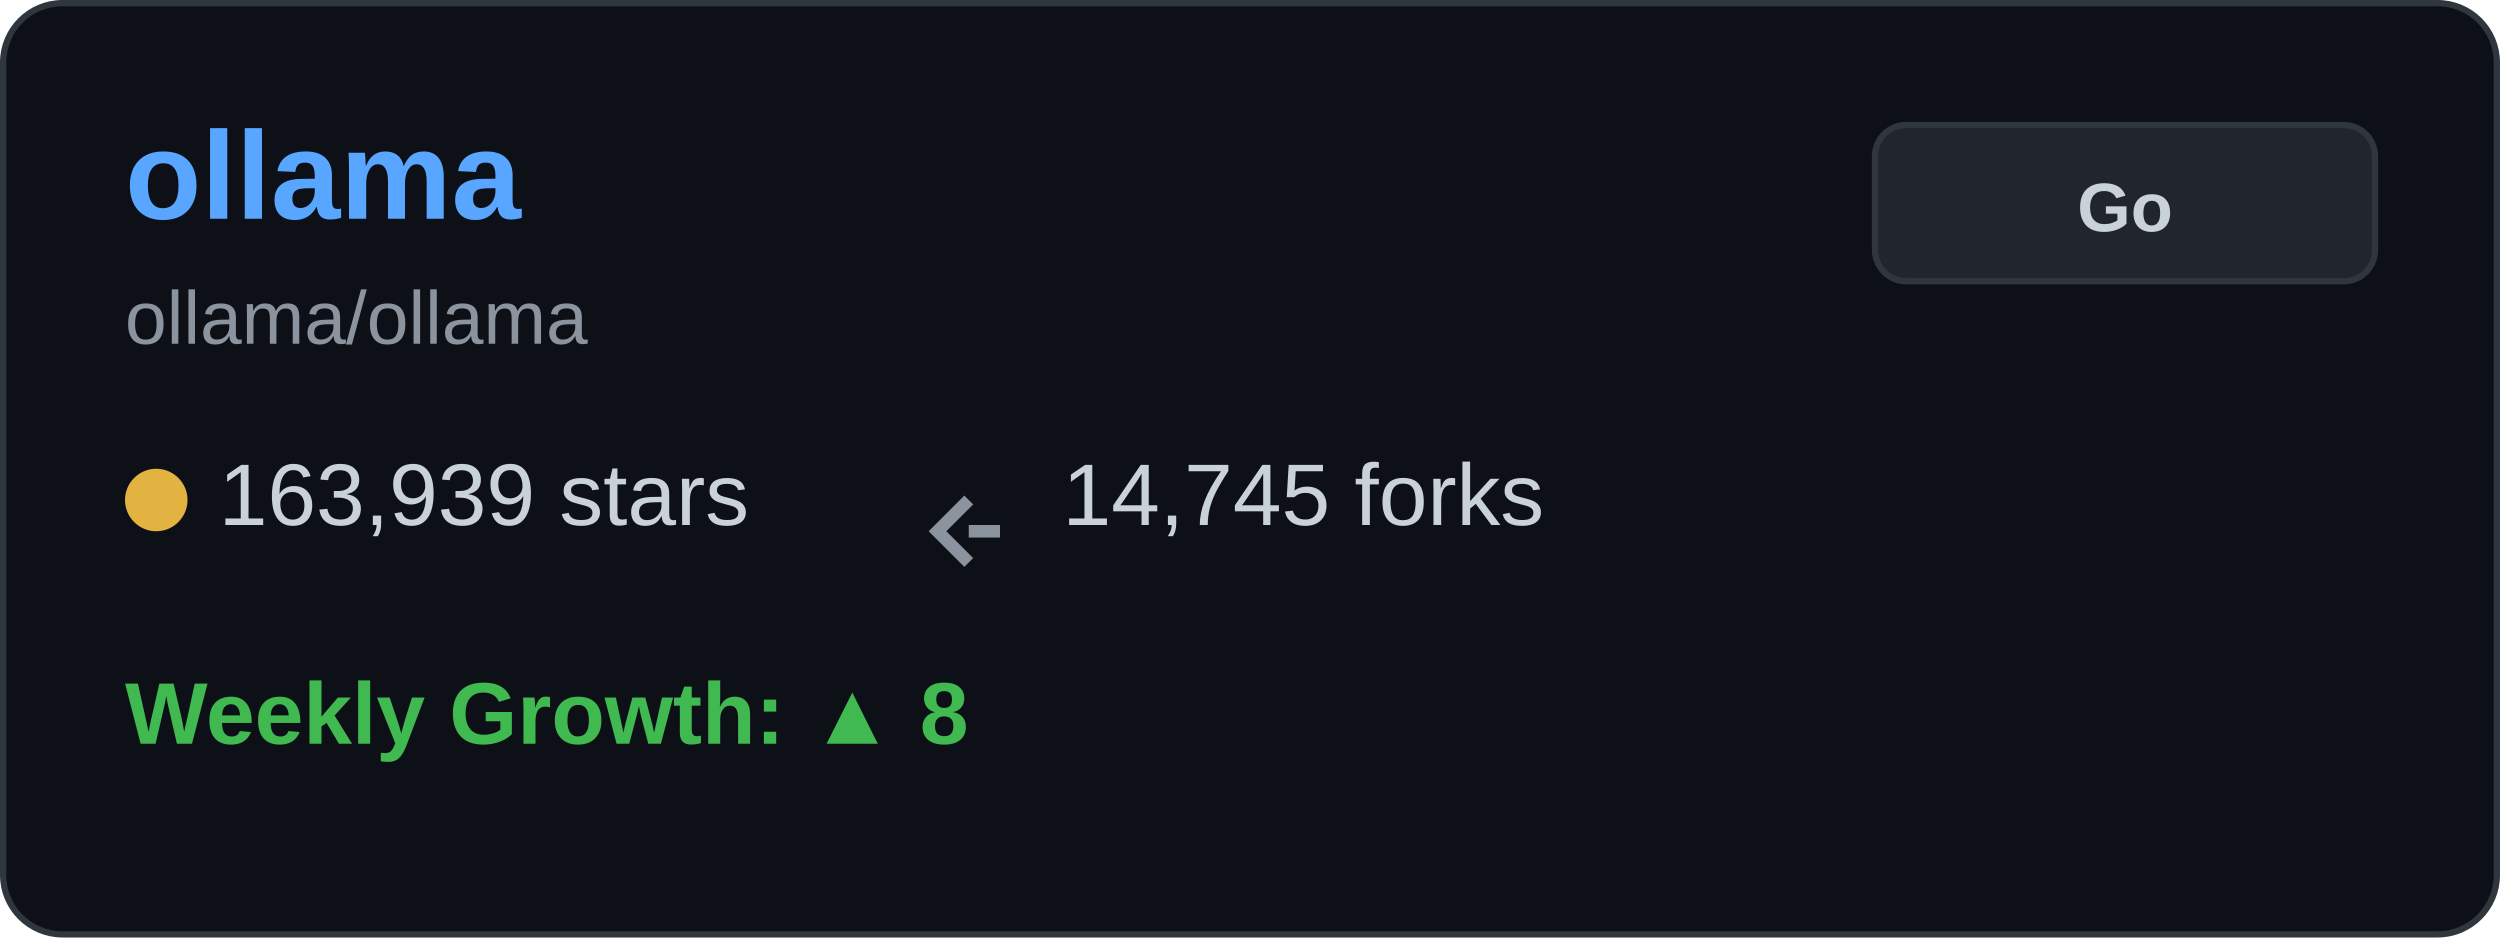
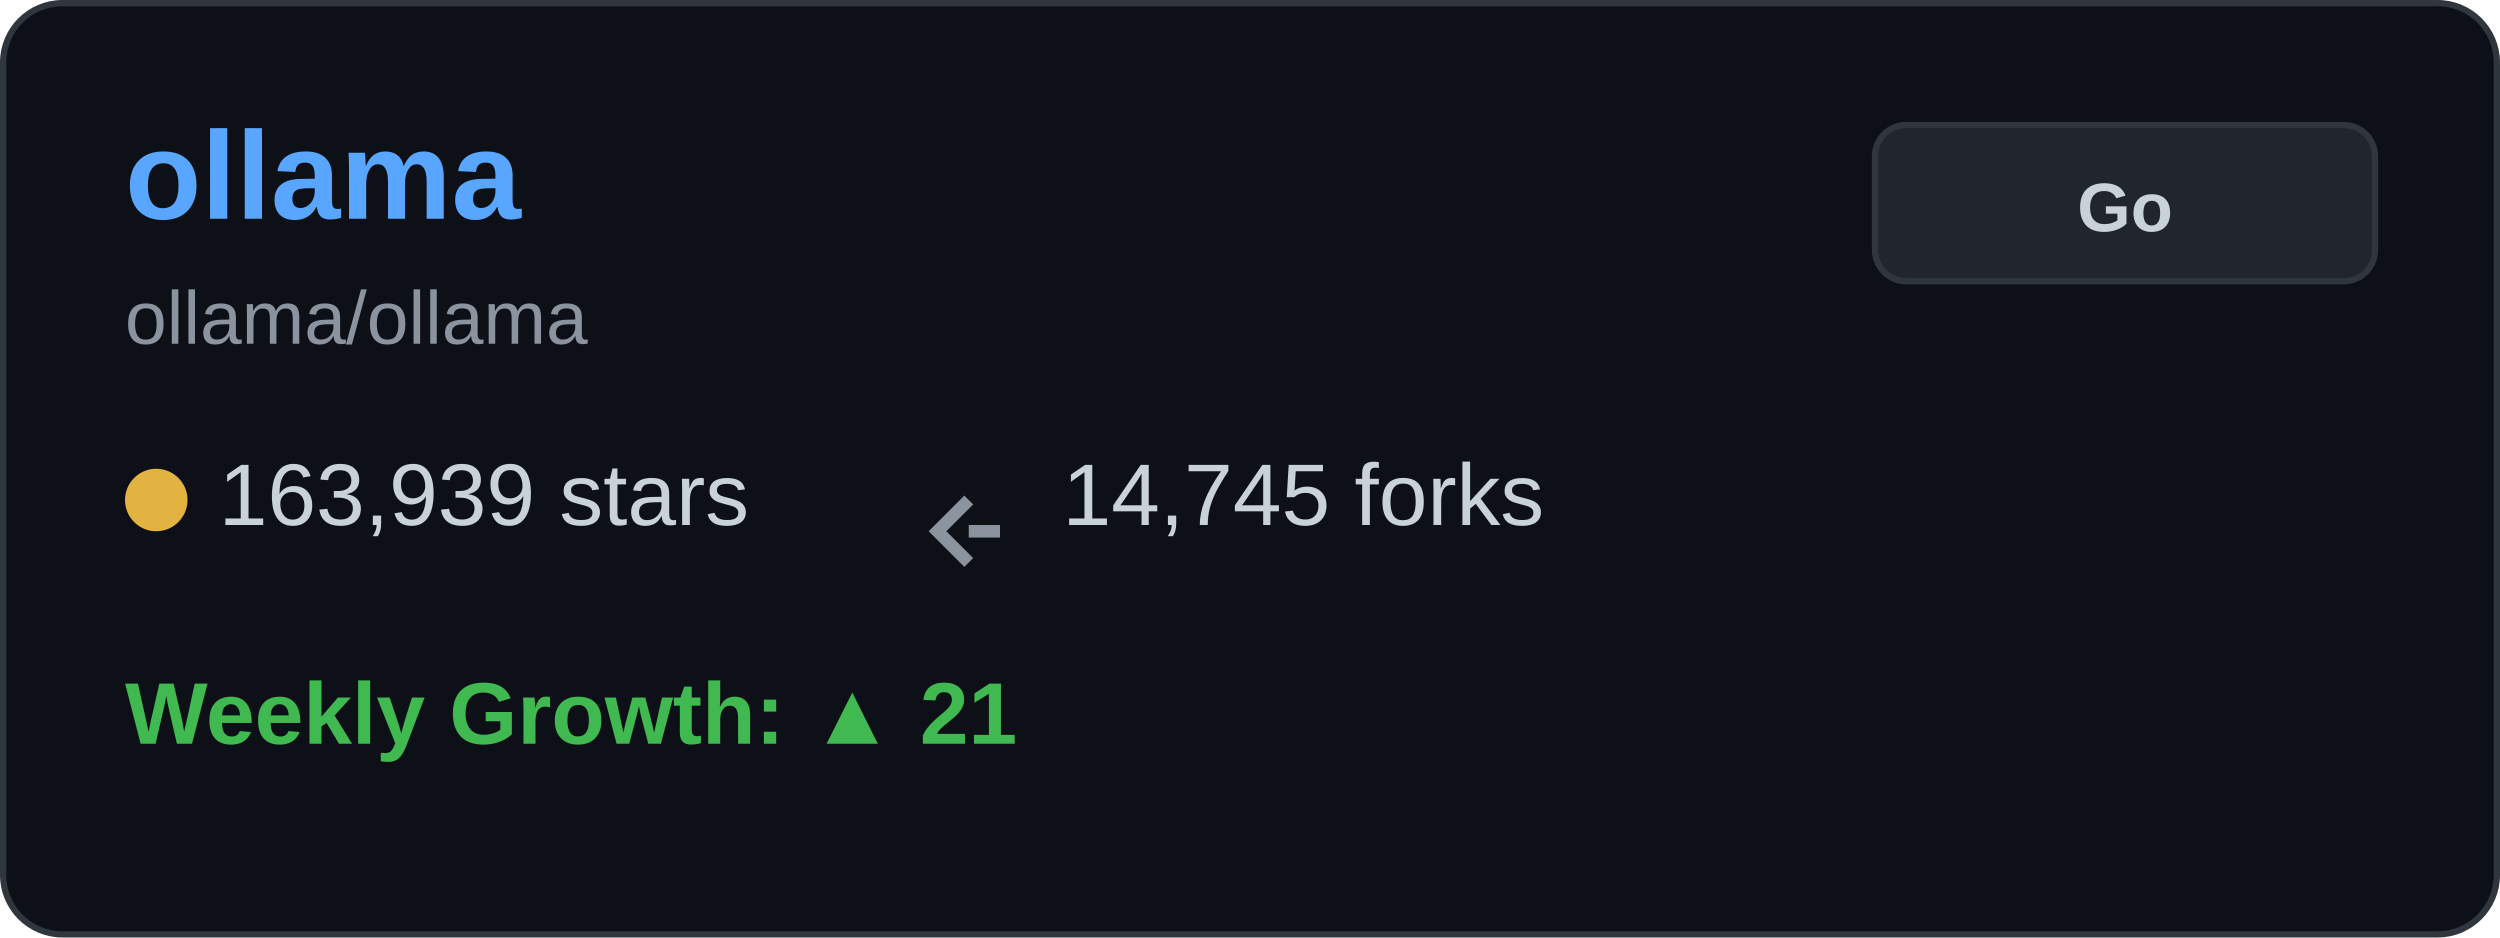
<svg xmlns="http://www.w3.org/2000/svg" width="400" height="150" viewBox="0 0 400 150" fill="none">
  <rect x="0.5" y="0.5" width="399" height="149" rx="9.5" fill="#0d1117" stroke="#30363d" />
  <text x="20" y="35" font-family="Arial, sans-serif" font-size="20" font-weight="bold" fill="#58a6ff">ollama</text>
  <text x="20" y="55" font-family="Arial, sans-serif" font-size="12" fill="#8b949e">ollama/ollama</text>
  <g transform="translate(20, 80)">
    <circle cx="5" cy="0" r="5" fill="#e3b341" />
    <text x="15" y="4" font-family="Arial, sans-serif" font-size="14" fill="#c9d1d9">163,939 stars</text>
  </g>
  <g transform="translate(150, 80)">
    <path d="M5 0 L0 5 L5 10 M5 5 L10 5" stroke="#8b949e" stroke-width="2" fill="none" />
    <text x="20" y="4" font-family="Arial, sans-serif" font-size="14" fill="#c9d1d9">14,745 forks</text>
  </g>
  <g transform="translate(20, 115)">
-     <text x="0" y="4" font-family="Arial, sans-serif" font-size="14" font-weight="bold" fill="#3fb950">Weekly Growth: ▲ 8</text>
+     <text x="0" y="4" font-family="Arial, sans-serif" font-size="14" font-weight="bold" fill="#3fb950">Weekly Growth: ▲ 21</text>
  </g>
  <rect x="300" y="20" width="80" height="25" rx="5" fill="#21262d" stroke="#30363d" />
  <text x="340" y="37" font-family="Arial, sans-serif" font-size="11" font-weight="bold" fill="#c9d1d9" text-anchor="middle">Go</text>
</svg>
